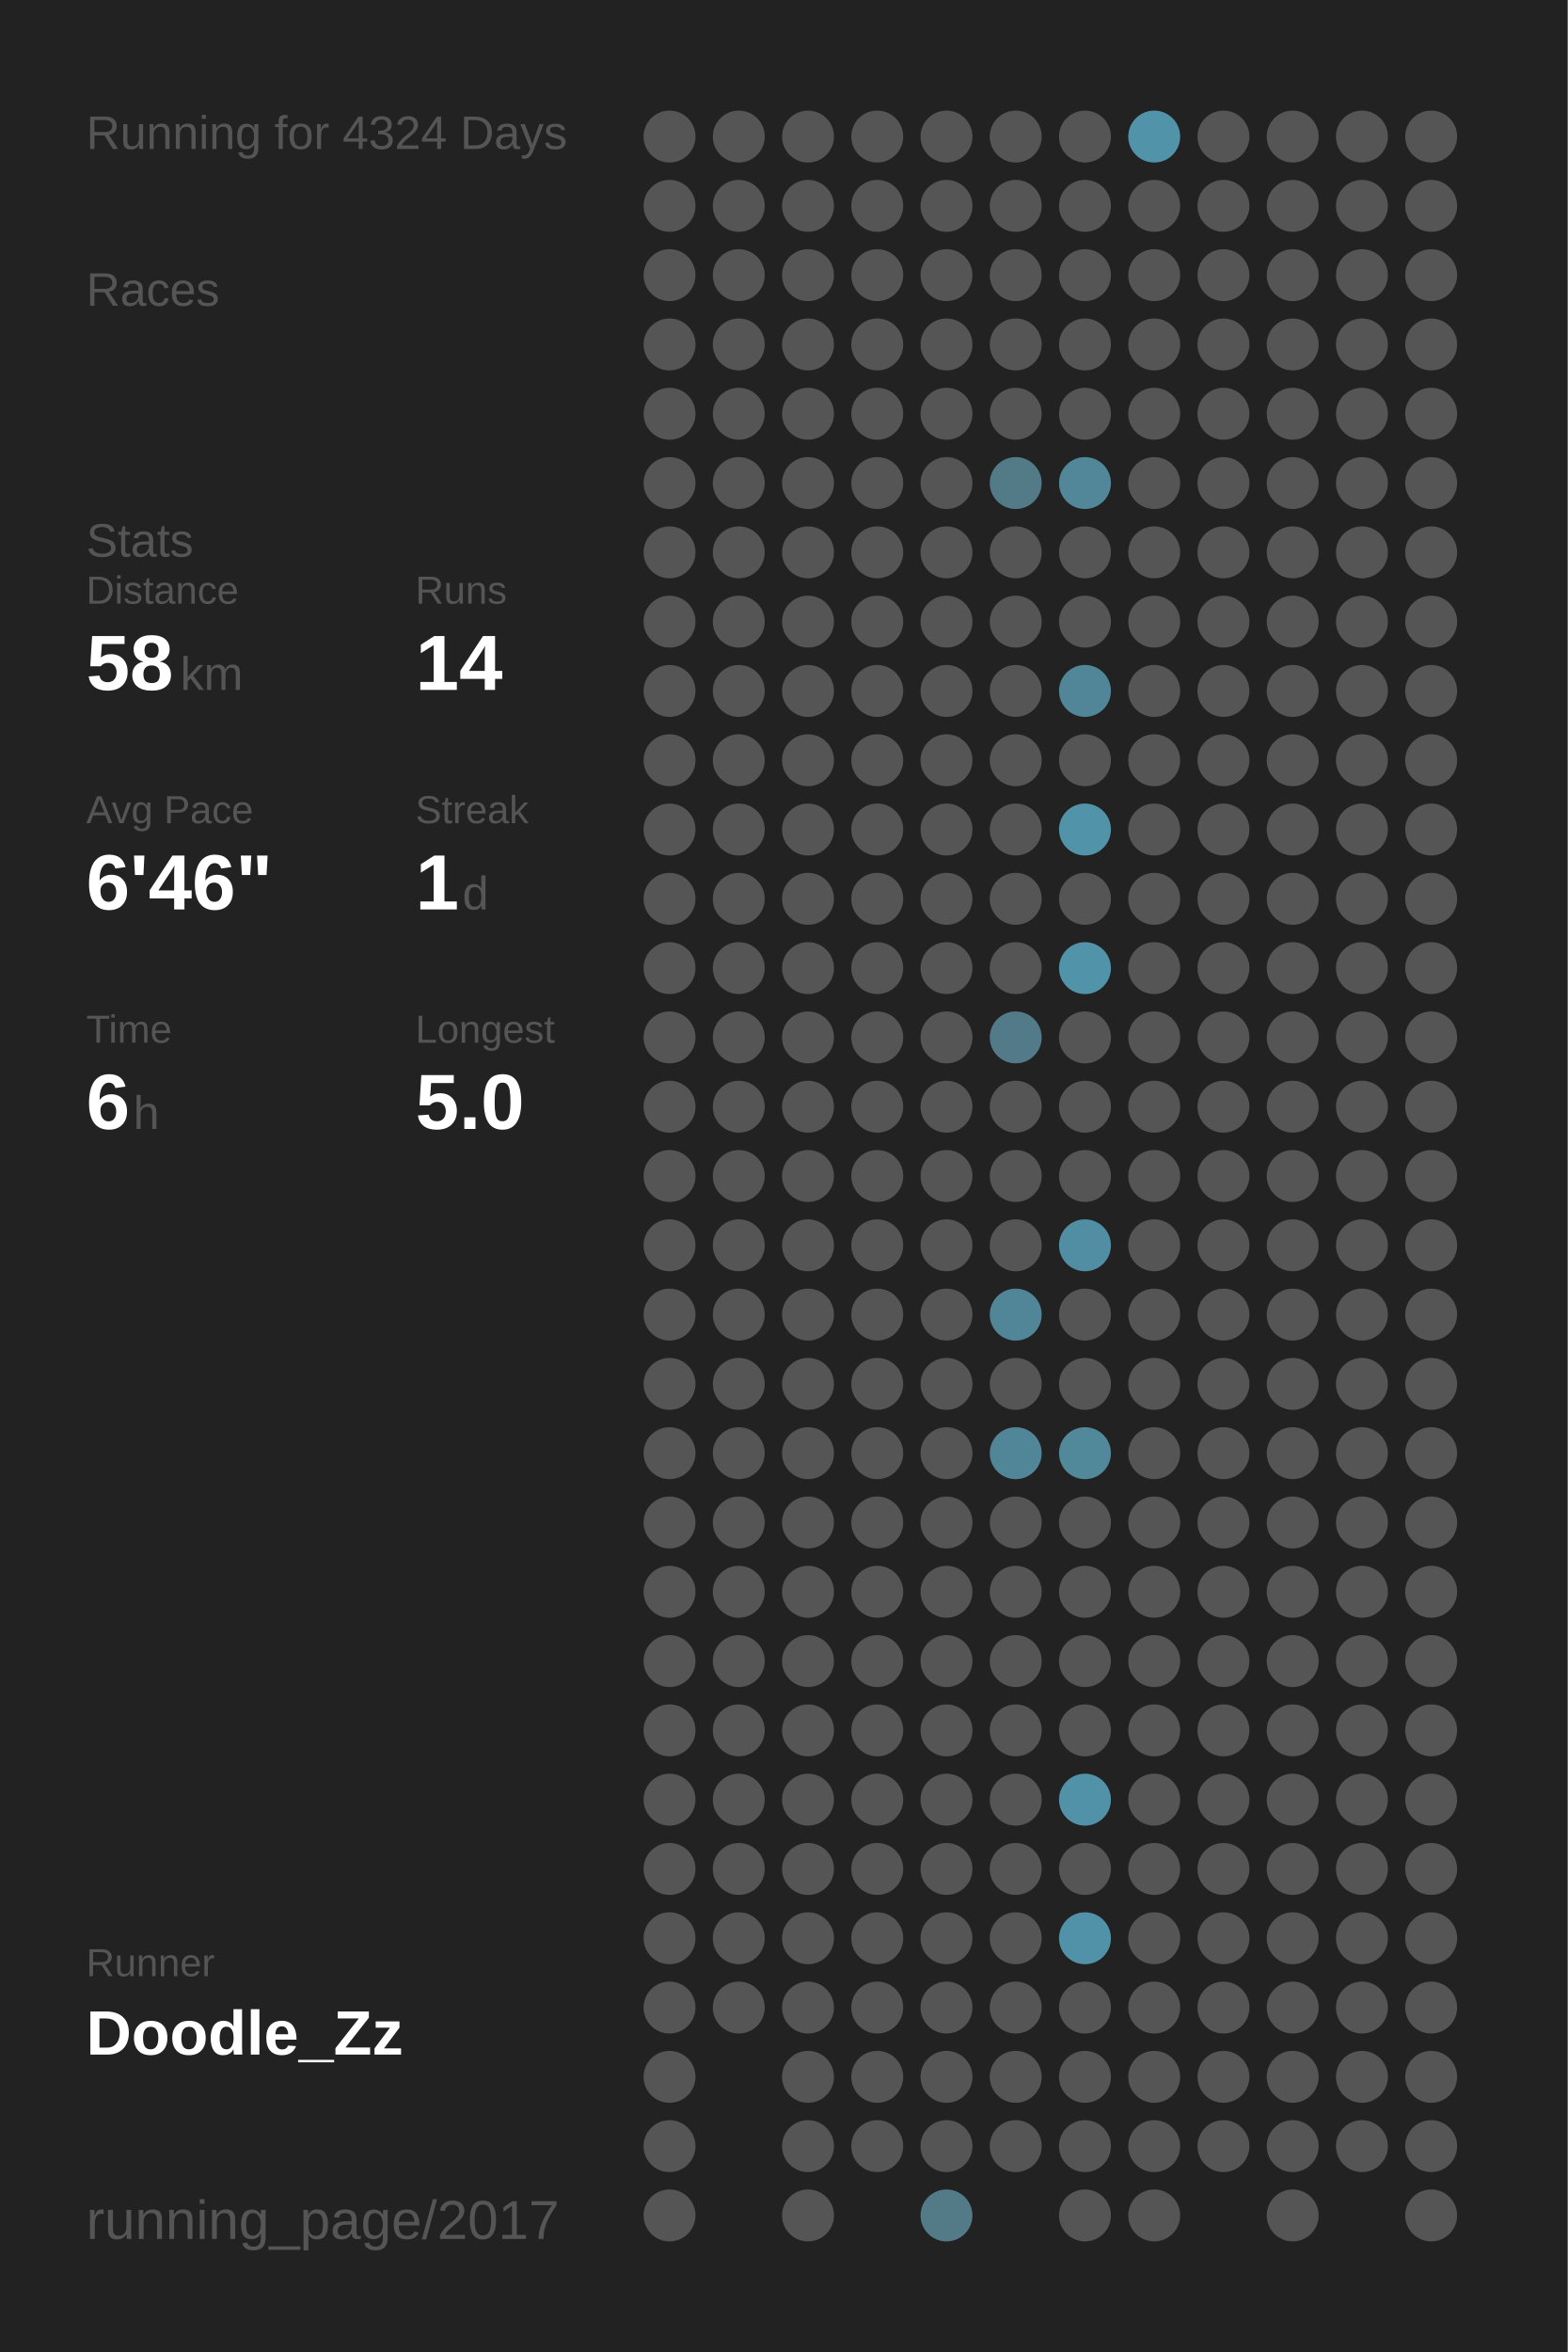
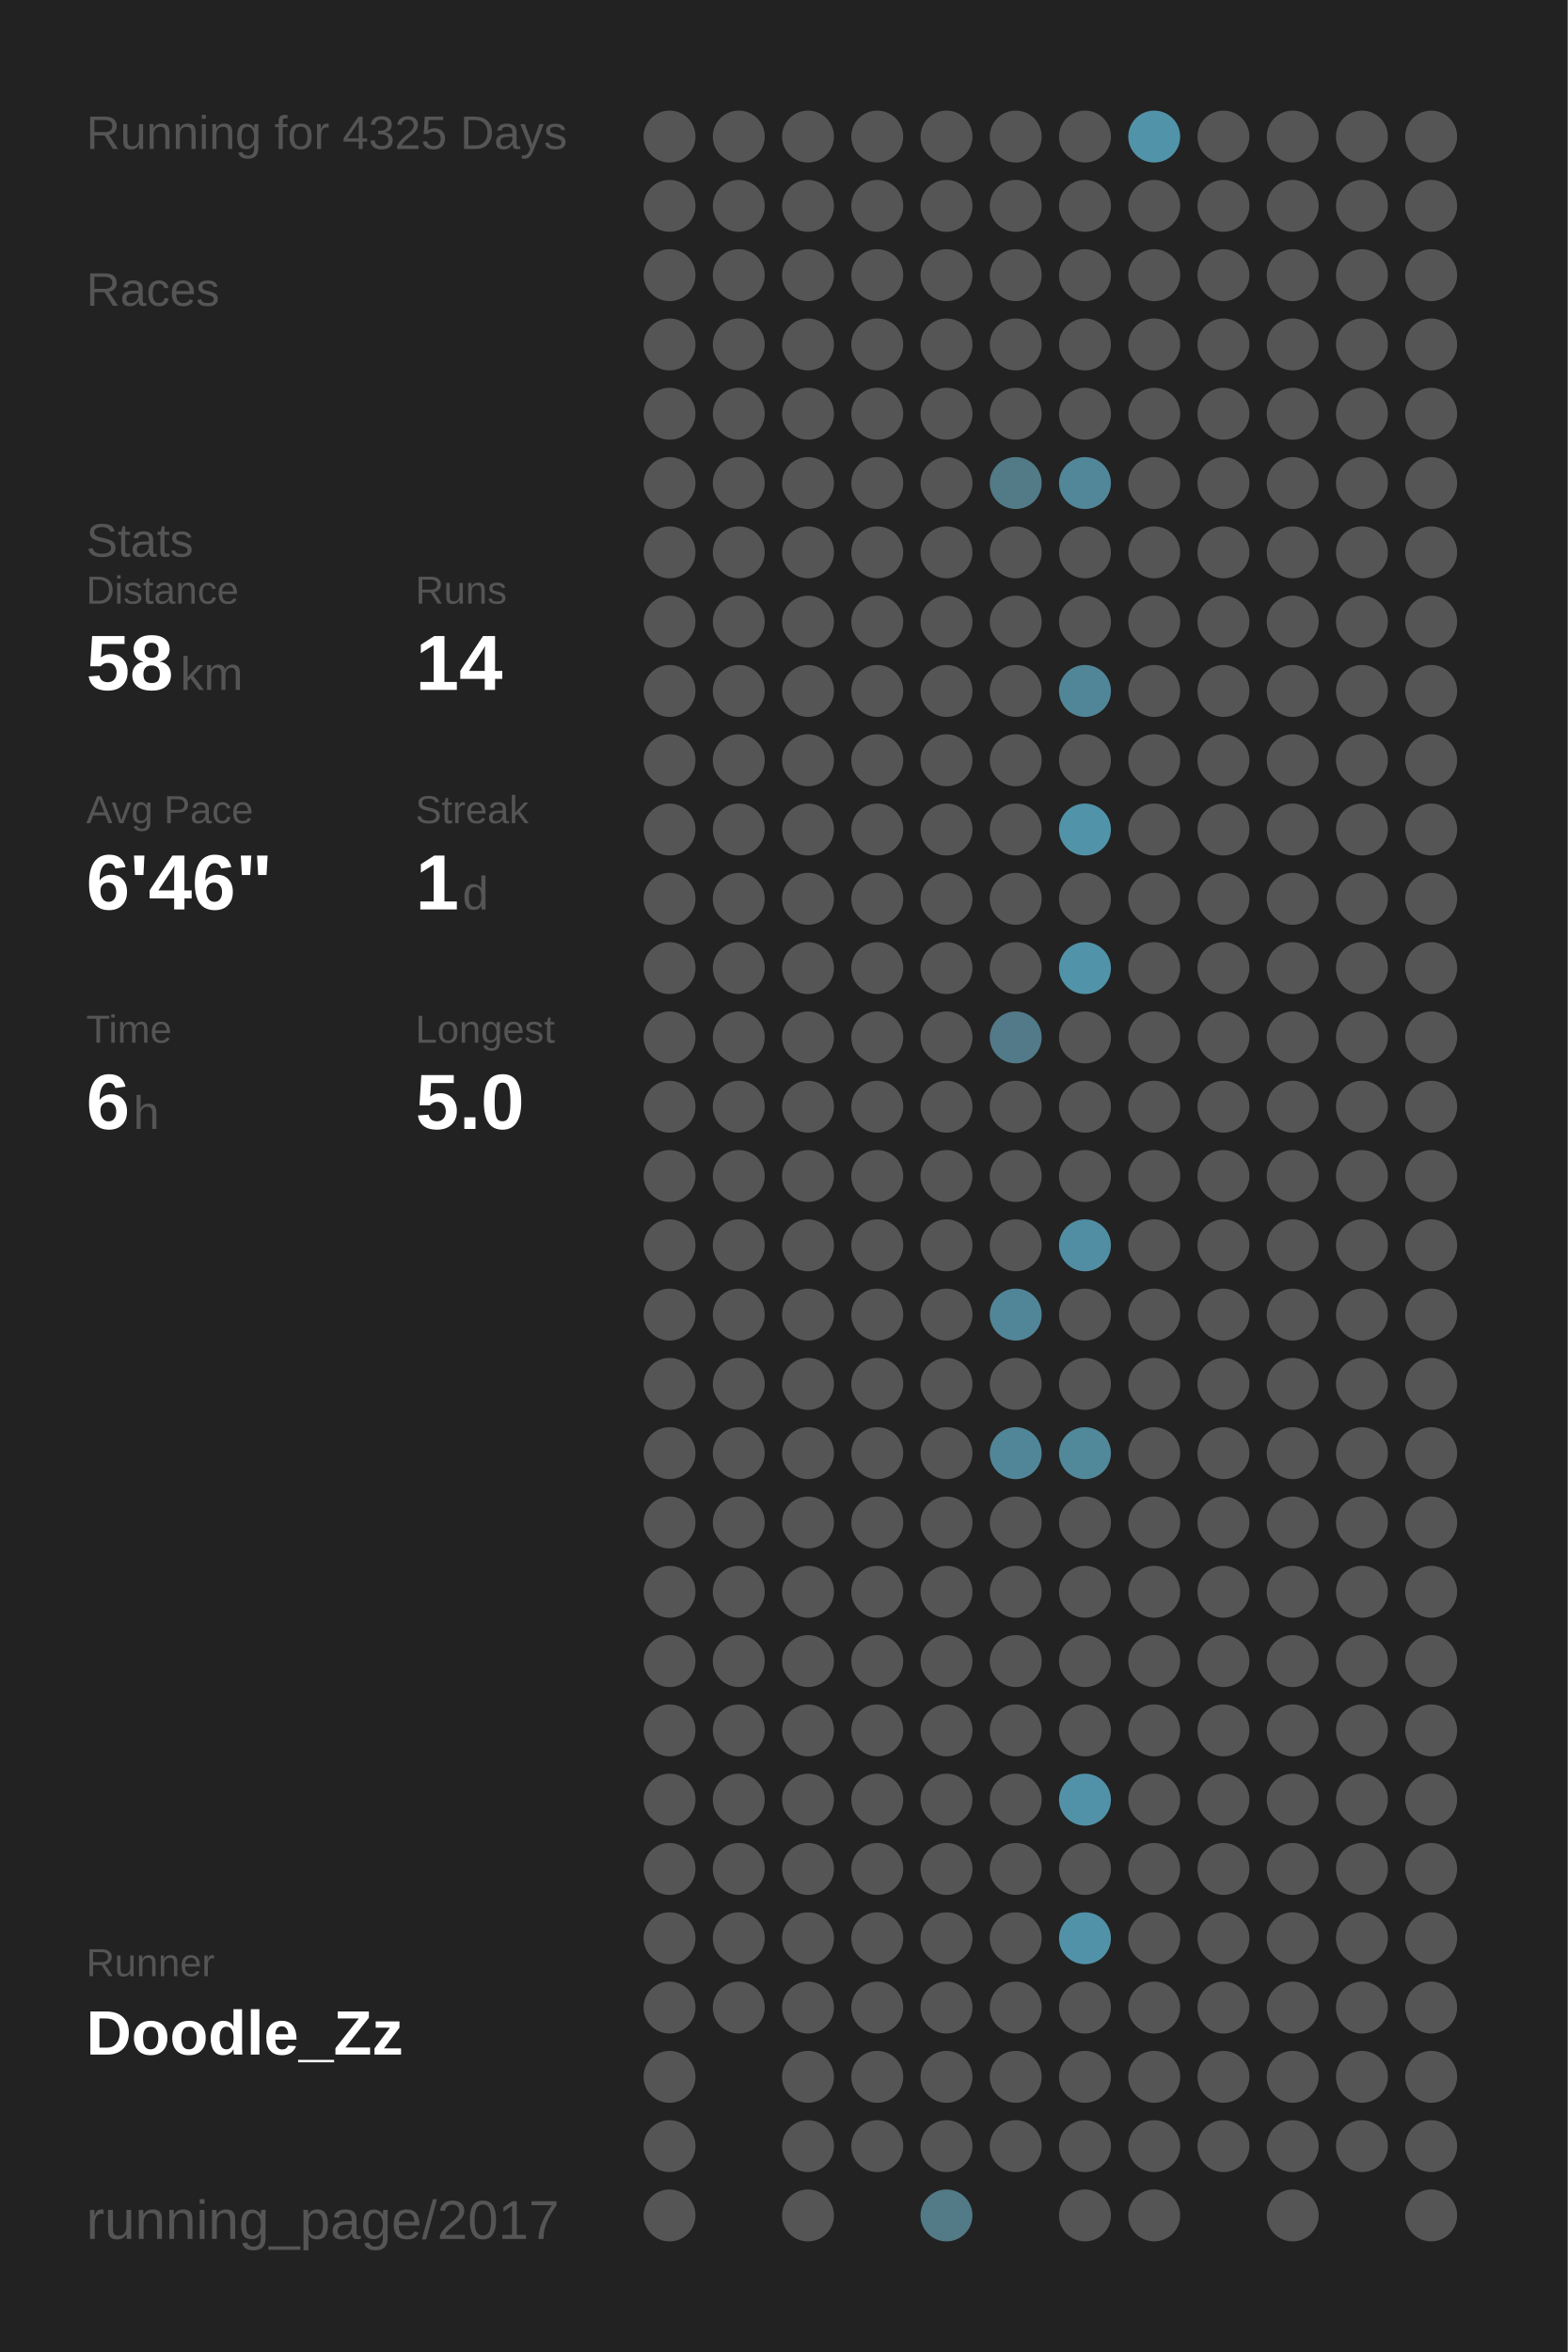
<svg xmlns="http://www.w3.org/2000/svg" baseProfile="full" height="300mm" version="1.1" viewBox="0,0,200,300" width="200mm">
  <defs />
  <rect fill="#222222" height="300" width="200" x="0" y="0" />
-   <text fill="#555555" style="font-size:6px; font-family:Arial;" x="11" y="19">Running for 4324 Days</text>
+   <text fill="#555555" style="font-size:6px; font-family:Arial;" x="11" y="19">Running for 4325 Days</text>
  <text fill="#555555" style="font-size:6px; font-family:Arial;" x="11" y="39">Races</text>
  <text fill="#555555" style="font-size:6px; font-family:Arial;" x="11" y="71">Stats</text>
  <text fill="#555555" style="font-size:5px; font-family:Arial;" x="11" y="77">Distance</text>
  <text fill="#FFFFFF" style="font-size:10px; font-family:Arial; font-weight:bold;" x="11" y="88">58</text>
  <text fill="#555555" style="font-size:6px; font-family:Arial;" x="23" y="88">km</text>
  <text fill="#555555" style="font-size:5px; font-family:Arial;" x="53" y="77">Runs</text>
  <text fill="#FFFFFF" style="font-size:10px; font-family:Arial; font-weight:bold;" x="53" y="88">14</text>
  <text fill="#555555" style="font-size:5px; font-family:Arial;" x="11" y="105">Avg Pace</text>
  <text fill="#FFFFFF" style="font-size:10px; font-family:Arial; font-weight:bold;" x="11" y="116">6'46"</text>
  <text fill="#555555" style="font-size:5px; font-family:Arial;" x="53" y="105">Streak</text>
  <text fill="#FFFFFF" style="font-size:10px; font-family:Arial; font-weight:bold;" x="53" y="116">1</text>
  <text fill="#555555" style="font-size:6px; font-family:Arial;" x="59" y="116">d</text>
  <text fill="#555555" style="font-size:5px; font-family:Arial;" x="11" y="133">Time</text>
  <text fill="#FFFFFF" style="font-size:10px; font-family:Arial; font-weight:bold;" x="11" y="144">6</text>
  <text fill="#555555" style="font-size:6px; font-family:Arial;" x="17" y="144">h</text>
  <text fill="#555555" style="font-size:5px; font-family:Arial;" x="53" y="133">Longest</text>
  <text fill="#FFFFFF" style="font-size:10px; font-family:Arial; font-weight:bold;" x="53" y="144">5.0</text>
  <text fill="#555555" style="font-size:5px; font-family:Arial;" x="11" y="252.065">Runner</text>
  <text fill="#FFFFFF" style="font-size:8px; font-family:Arial; font-weight:bold;" x="11" y="262.065">Doodle_Zz</text>
  <text fill="#555555" style="font-size:7px; font-family:Arial;" x="11" y="285.581">running_page/2017</text>
  <circle cx="85.417" cy="17.419" fill="#555555" r="3.312" />
  <circle cx="85.417" cy="26.258" fill="#555555" r="3.312" />
  <circle cx="85.417" cy="35.097" fill="#555555" r="3.312" />
  <circle cx="85.417" cy="43.935" fill="#555555" r="3.312" />
  <circle cx="85.417" cy="52.774" fill="#555555" r="3.312" />
  <circle cx="85.417" cy="61.613" fill="#555555" r="3.312" />
  <circle cx="85.417" cy="70.452" fill="#555555" r="3.312" />
  <circle cx="85.417" cy="79.29" fill="#555555" r="3.312" />
  <circle cx="85.417" cy="88.129" fill="#555555" r="3.312" />
  <circle cx="85.417" cy="96.968" fill="#555555" r="3.312" />
  <circle cx="85.417" cy="105.806" fill="#555555" r="3.312" />
  <circle cx="85.417" cy="114.645" fill="#555555" r="3.312" />
  <circle cx="85.417" cy="123.484" fill="#555555" r="3.312" />
  <circle cx="85.417" cy="132.323" fill="#555555" r="3.312" />
  <circle cx="85.417" cy="141.161" fill="#555555" r="3.312" />
  <circle cx="85.417" cy="150" fill="#555555" r="3.312" />
  <circle cx="85.417" cy="158.839" fill="#555555" r="3.312" />
  <circle cx="85.417" cy="167.677" fill="#555555" r="3.312" />
  <circle cx="85.417" cy="176.516" fill="#555555" r="3.312" />
  <circle cx="85.417" cy="185.355" fill="#555555" r="3.312" />
  <circle cx="85.417" cy="194.194" fill="#555555" r="3.312" />
  <circle cx="85.417" cy="203.032" fill="#555555" r="3.312" />
  <circle cx="85.417" cy="211.871" fill="#555555" r="3.312" />
  <circle cx="85.417" cy="220.71" fill="#555555" r="3.312" />
  <circle cx="85.417" cy="229.548" fill="#555555" r="3.312" />
  <circle cx="85.417" cy="238.387" fill="#555555" r="3.312" />
  <circle cx="85.417" cy="247.226" fill="#555555" r="3.312" />
  <circle cx="85.417" cy="256.065" fill="#555555" r="3.312" />
  <circle cx="85.417" cy="264.903" fill="#555555" r="3.312" />
  <circle cx="85.417" cy="273.742" fill="#555555" r="3.312" />
  <circle cx="85.417" cy="282.581" fill="#555555" r="3.312" />
  <circle cx="94.25" cy="17.419" fill="#555555" r="3.312" />
  <circle cx="94.25" cy="26.258" fill="#555555" r="3.312" />
  <circle cx="94.25" cy="35.097" fill="#555555" r="3.312" />
  <circle cx="94.25" cy="43.935" fill="#555555" r="3.312" />
  <circle cx="94.25" cy="52.774" fill="#555555" r="3.312" />
  <circle cx="94.25" cy="61.613" fill="#555555" r="3.312" />
  <circle cx="94.25" cy="70.452" fill="#555555" r="3.312" />
  <circle cx="94.25" cy="79.29" fill="#555555" r="3.312" />
  <circle cx="94.25" cy="88.129" fill="#555555" r="3.312" />
  <circle cx="94.25" cy="96.968" fill="#555555" r="3.312" />
  <circle cx="94.25" cy="105.806" fill="#555555" r="3.312" />
  <circle cx="94.25" cy="114.645" fill="#555555" r="3.312" />
  <circle cx="94.25" cy="123.484" fill="#555555" r="3.312" />
  <circle cx="94.25" cy="132.323" fill="#555555" r="3.312" />
  <circle cx="94.25" cy="141.161" fill="#555555" r="3.312" />
  <circle cx="94.25" cy="150" fill="#555555" r="3.312" />
  <circle cx="94.25" cy="158.839" fill="#555555" r="3.312" />
  <circle cx="94.25" cy="167.677" fill="#555555" r="3.312" />
  <circle cx="94.25" cy="176.516" fill="#555555" r="3.312" />
  <circle cx="94.25" cy="185.355" fill="#555555" r="3.312" />
  <circle cx="94.25" cy="194.194" fill="#555555" r="3.312" />
  <circle cx="94.25" cy="203.032" fill="#555555" r="3.312" />
  <circle cx="94.25" cy="211.871" fill="#555555" r="3.312" />
  <circle cx="94.25" cy="220.71" fill="#555555" r="3.312" />
  <circle cx="94.25" cy="229.548" fill="#555555" r="3.312" />
  <circle cx="94.25" cy="238.387" fill="#555555" r="3.312" />
  <circle cx="94.25" cy="247.226" fill="#555555" r="3.312" />
  <circle cx="94.25" cy="256.065" fill="#555555" r="3.312" />
  <circle cx="103.083" cy="17.419" fill="#555555" r="3.312" />
  <circle cx="103.083" cy="26.258" fill="#555555" r="3.312" />
  <circle cx="103.083" cy="35.097" fill="#555555" r="3.312" />
  <circle cx="103.083" cy="43.935" fill="#555555" r="3.312" />
  <circle cx="103.083" cy="52.774" fill="#555555" r="3.312" />
  <circle cx="103.083" cy="61.613" fill="#555555" r="3.312" />
  <circle cx="103.083" cy="70.452" fill="#555555" r="3.312" />
  <circle cx="103.083" cy="79.29" fill="#555555" r="3.312" />
  <circle cx="103.083" cy="88.129" fill="#555555" r="3.312" />
  <circle cx="103.083" cy="96.968" fill="#555555" r="3.312" />
  <circle cx="103.083" cy="105.806" fill="#555555" r="3.312" />
  <circle cx="103.083" cy="114.645" fill="#555555" r="3.312" />
  <circle cx="103.083" cy="123.484" fill="#555555" r="3.312" />
  <circle cx="103.083" cy="132.323" fill="#555555" r="3.312" />
  <circle cx="103.083" cy="141.161" fill="#555555" r="3.312" />
  <circle cx="103.083" cy="150" fill="#555555" r="3.312" />
  <circle cx="103.083" cy="158.839" fill="#555555" r="3.312" />
  <circle cx="103.083" cy="167.677" fill="#555555" r="3.312" />
  <circle cx="103.083" cy="176.516" fill="#555555" r="3.312" />
  <circle cx="103.083" cy="185.355" fill="#555555" r="3.312" />
  <circle cx="103.083" cy="194.194" fill="#555555" r="3.312" />
  <circle cx="103.083" cy="203.032" fill="#555555" r="3.312" />
  <circle cx="103.083" cy="211.871" fill="#555555" r="3.312" />
  <circle cx="103.083" cy="220.71" fill="#555555" r="3.312" />
  <circle cx="103.083" cy="229.548" fill="#555555" r="3.312" />
  <circle cx="103.083" cy="238.387" fill="#555555" r="3.312" />
  <circle cx="103.083" cy="247.226" fill="#555555" r="3.312" />
  <circle cx="103.083" cy="256.065" fill="#555555" r="3.312" />
  <circle cx="103.083" cy="264.903" fill="#555555" r="3.312" />
  <circle cx="103.083" cy="273.742" fill="#555555" r="3.312" />
  <circle cx="103.083" cy="282.581" fill="#555555" r="3.312" />
  <circle cx="111.917" cy="17.419" fill="#555555" r="3.312" />
  <circle cx="111.917" cy="26.258" fill="#555555" r="3.312" />
  <circle cx="111.917" cy="35.097" fill="#555555" r="3.312" />
  <circle cx="111.917" cy="43.935" fill="#555555" r="3.312" />
  <circle cx="111.917" cy="52.774" fill="#555555" r="3.312" />
  <circle cx="111.917" cy="61.613" fill="#555555" r="3.312" />
  <circle cx="111.917" cy="70.452" fill="#555555" r="3.312" />
  <circle cx="111.917" cy="79.29" fill="#555555" r="3.312" />
  <circle cx="111.917" cy="88.129" fill="#555555" r="3.312" />
  <circle cx="111.917" cy="96.968" fill="#555555" r="3.312" />
  <circle cx="111.917" cy="105.806" fill="#555555" r="3.312" />
  <circle cx="111.917" cy="114.645" fill="#555555" r="3.312" />
  <circle cx="111.917" cy="123.484" fill="#555555" r="3.312" />
  <circle cx="111.917" cy="132.323" fill="#555555" r="3.312" />
  <circle cx="111.917" cy="141.161" fill="#555555" r="3.312" />
  <circle cx="111.917" cy="150" fill="#555555" r="3.312" />
  <circle cx="111.917" cy="158.839" fill="#555555" r="3.312" />
  <circle cx="111.917" cy="167.677" fill="#555555" r="3.312" />
  <circle cx="111.917" cy="176.516" fill="#555555" r="3.312" />
  <circle cx="111.917" cy="185.355" fill="#555555" r="3.312" />
  <circle cx="111.917" cy="194.194" fill="#555555" r="3.312" />
  <circle cx="111.917" cy="203.032" fill="#555555" r="3.312" />
  <circle cx="111.917" cy="211.871" fill="#555555" r="3.312" />
  <circle cx="111.917" cy="220.71" fill="#555555" r="3.312" />
  <circle cx="111.917" cy="229.548" fill="#555555" r="3.312" />
  <circle cx="111.917" cy="238.387" fill="#555555" r="3.312" />
  <circle cx="111.917" cy="247.226" fill="#555555" r="3.312" />
  <circle cx="111.917" cy="256.065" fill="#555555" r="3.312" />
  <circle cx="111.917" cy="264.903" fill="#555555" r="3.312" />
  <circle cx="111.917" cy="273.742" fill="#555555" r="3.312" />
  <circle cx="120.75" cy="17.419" fill="#555555" r="3.312" />
  <circle cx="120.75" cy="26.258" fill="#555555" r="3.312" />
  <circle cx="120.75" cy="35.097" fill="#555555" r="3.312" />
  <circle cx="120.75" cy="43.935" fill="#555555" r="3.312" />
  <circle cx="120.75" cy="52.774" fill="#555555" r="3.312" />
  <circle cx="120.75" cy="61.613" fill="#555555" r="3.312" />
  <circle cx="120.75" cy="70.452" fill="#555555" r="3.312" />
  <circle cx="120.75" cy="79.29" fill="#555555" r="3.312" />
  <circle cx="120.75" cy="88.129" fill="#555555" r="3.312" />
  <circle cx="120.75" cy="96.968" fill="#555555" r="3.312" />
  <circle cx="120.75" cy="105.806" fill="#555555" r="3.312" />
  <circle cx="120.75" cy="114.645" fill="#555555" r="3.312" />
  <circle cx="120.75" cy="123.484" fill="#555555" r="3.312" />
  <circle cx="120.75" cy="132.323" fill="#555555" r="3.312" />
  <circle cx="120.75" cy="141.161" fill="#555555" r="3.312" />
  <circle cx="120.75" cy="150" fill="#555555" r="3.312" />
  <circle cx="120.75" cy="158.839" fill="#555555" r="3.312" />
  <circle cx="120.75" cy="167.677" fill="#555555" r="3.312" />
  <circle cx="120.75" cy="176.516" fill="#555555" r="3.312" />
  <circle cx="120.75" cy="185.355" fill="#555555" r="3.312" />
  <circle cx="120.75" cy="194.194" fill="#555555" r="3.312" />
  <circle cx="120.75" cy="203.032" fill="#555555" r="3.312" />
  <circle cx="120.75" cy="211.871" fill="#555555" r="3.312" />
  <circle cx="120.75" cy="220.71" fill="#555555" r="3.312" />
  <circle cx="120.75" cy="229.548" fill="#555555" r="3.312" />
  <circle cx="120.75" cy="238.387" fill="#555555" r="3.312" />
  <circle cx="120.75" cy="247.226" fill="#555555" r="3.312" />
  <circle cx="120.75" cy="256.065" fill="#555555" r="3.312" />
  <circle cx="120.75" cy="264.903" fill="#555555" r="3.312" />
  <circle cx="120.75" cy="273.742" fill="#555555" r="3.312" />
  <circle cx="120.75" cy="282.581" fill="#527a87" r="3.312" />
  <circle cx="129.583" cy="17.419" fill="#555555" r="3.312" />
  <circle cx="129.583" cy="26.258" fill="#555555" r="3.312" />
  <circle cx="129.583" cy="35.097" fill="#555555" r="3.312" />
  <circle cx="129.583" cy="43.935" fill="#555555" r="3.312" />
  <circle cx="129.583" cy="52.774" fill="#555555" r="3.312" />
  <circle cx="129.583" cy="61.613" fill="#527a87" r="3.312" />
  <circle cx="129.583" cy="70.452" fill="#555555" r="3.312" />
  <circle cx="129.583" cy="79.29" fill="#555555" r="3.312" />
  <circle cx="129.583" cy="88.129" fill="#555555" r="3.312" />
  <circle cx="129.583" cy="96.968" fill="#555555" r="3.312" />
  <circle cx="129.583" cy="105.806" fill="#555555" r="3.312" />
  <circle cx="129.583" cy="114.645" fill="#555555" r="3.312" />
  <circle cx="129.583" cy="123.484" fill="#555555" r="3.312" />
  <circle cx="129.583" cy="132.323" fill="#527a88" r="3.312" />
  <circle cx="129.583" cy="141.161" fill="#555555" r="3.312" />
  <circle cx="129.583" cy="150" fill="#555555" r="3.312" />
  <circle cx="129.583" cy="158.839" fill="#555555" r="3.312" />
  <circle cx="129.583" cy="167.677" fill="#518698" r="3.312" />
  <circle cx="129.583" cy="176.516" fill="#555555" r="3.312" />
  <circle cx="129.583" cy="185.355" fill="#518698" r="3.312" />
  <circle cx="129.583" cy="194.194" fill="#555555" r="3.312" />
  <circle cx="129.583" cy="203.032" fill="#555555" r="3.312" />
  <circle cx="129.583" cy="211.871" fill="#555555" r="3.312" />
  <circle cx="129.583" cy="220.71" fill="#555555" r="3.312" />
  <circle cx="129.583" cy="229.548" fill="#555555" r="3.312" />
  <circle cx="129.583" cy="238.387" fill="#555555" r="3.312" />
  <circle cx="129.583" cy="247.226" fill="#555555" r="3.312" />
  <circle cx="129.583" cy="256.065" fill="#555555" r="3.312" />
  <circle cx="129.583" cy="264.903" fill="#555555" r="3.312" />
  <circle cx="129.583" cy="273.742" fill="#555555" r="3.312" />
  <circle cx="138.417" cy="17.419" fill="#555555" r="3.312" />
  <circle cx="138.417" cy="26.258" fill="#555555" r="3.312" />
  <circle cx="138.417" cy="35.097" fill="#555555" r="3.312" />
  <circle cx="138.417" cy="43.935" fill="#555555" r="3.312" />
  <circle cx="138.417" cy="52.774" fill="#555555" r="3.312" />
  <circle cx="138.417" cy="61.613" fill="#518799" r="3.312" />
  <circle cx="138.417" cy="70.452" fill="#555555" r="3.312" />
  <circle cx="138.417" cy="79.29" fill="#555555" r="3.312" />
  <circle cx="138.417" cy="88.129" fill="#518698" r="3.312" />
  <circle cx="138.417" cy="96.968" fill="#555555" r="3.312" />
  <circle cx="138.417" cy="105.806" fill="#5193a9" r="3.312" />
  <circle cx="138.417" cy="114.645" fill="#555555" r="3.312" />
  <circle cx="138.417" cy="123.484" fill="#5193a9" r="3.312" />
  <circle cx="138.417" cy="132.323" fill="#555555" r="3.312" />
  <circle cx="138.417" cy="141.161" fill="#555555" r="3.312" />
  <circle cx="138.417" cy="150" fill="#555555" r="3.312" />
  <circle cx="138.417" cy="158.839" fill="#518ea3" r="3.312" />
  <circle cx="138.417" cy="167.677" fill="#555555" r="3.312" />
  <circle cx="138.417" cy="176.516" fill="#555555" r="3.312" />
  <circle cx="138.417" cy="185.355" fill="#51889a" r="3.312" />
  <circle cx="138.417" cy="194.194" fill="#555555" r="3.312" />
  <circle cx="138.417" cy="203.032" fill="#555555" r="3.312" />
  <circle cx="138.417" cy="211.871" fill="#555555" r="3.312" />
  <circle cx="138.417" cy="220.71" fill="#555555" r="3.312" />
  <circle cx="138.417" cy="229.548" fill="#5192a8" r="3.312" />
  <circle cx="138.417" cy="238.387" fill="#555555" r="3.312" />
  <circle cx="138.417" cy="247.226" fill="#5192a8" r="3.312" />
  <circle cx="138.417" cy="256.065" fill="#555555" r="3.312" />
  <circle cx="138.417" cy="264.903" fill="#555555" r="3.312" />
  <circle cx="138.417" cy="273.742" fill="#555555" r="3.312" />
  <circle cx="138.417" cy="282.581" fill="#555555" r="3.312" />
  <circle cx="147.25" cy="17.419" fill="#5193a9" r="3.312" />
  <circle cx="147.25" cy="26.258" fill="#555555" r="3.312" />
  <circle cx="147.25" cy="35.097" fill="#555555" r="3.312" />
  <circle cx="147.25" cy="43.935" fill="#555555" r="3.312" />
  <circle cx="147.25" cy="52.774" fill="#555555" r="3.312" />
  <circle cx="147.25" cy="61.613" fill="#555555" r="3.312" />
  <circle cx="147.25" cy="70.452" fill="#555555" r="3.312" />
  <circle cx="147.25" cy="79.29" fill="#555555" r="3.312" />
  <circle cx="147.25" cy="88.129" fill="#555555" r="3.312" />
  <circle cx="147.25" cy="96.968" fill="#555555" r="3.312" />
  <circle cx="147.25" cy="105.806" fill="#555555" r="3.312" />
  <circle cx="147.25" cy="114.645" fill="#555555" r="3.312" />
  <circle cx="147.25" cy="123.484" fill="#555555" r="3.312" />
  <circle cx="147.25" cy="132.323" fill="#555555" r="3.312" />
  <circle cx="147.25" cy="141.161" fill="#555555" r="3.312" />
  <circle cx="147.25" cy="150" fill="#555555" r="3.312" />
  <circle cx="147.25" cy="158.839" fill="#555555" r="3.312" />
  <circle cx="147.25" cy="167.677" fill="#555555" r="3.312" />
  <circle cx="147.25" cy="176.516" fill="#555555" r="3.312" />
  <circle cx="147.25" cy="185.355" fill="#555555" r="3.312" />
  <circle cx="147.25" cy="194.194" fill="#555555" r="3.312" />
  <circle cx="147.25" cy="203.032" fill="#555555" r="3.312" />
  <circle cx="147.25" cy="211.871" fill="#555555" r="3.312" />
  <circle cx="147.25" cy="220.71" fill="#555555" r="3.312" />
  <circle cx="147.25" cy="229.548" fill="#555555" r="3.312" />
  <circle cx="147.25" cy="238.387" fill="#555555" r="3.312" />
  <circle cx="147.25" cy="247.226" fill="#555555" r="3.312" />
  <circle cx="147.25" cy="256.065" fill="#555555" r="3.312" />
  <circle cx="147.25" cy="264.903" fill="#555555" r="3.312" />
  <circle cx="147.25" cy="273.742" fill="#555555" r="3.312" />
  <circle cx="147.25" cy="282.581" fill="#555555" r="3.312" />
  <circle cx="156.083" cy="17.419" fill="#555555" r="3.312" />
  <circle cx="156.083" cy="26.258" fill="#555555" r="3.312" />
  <circle cx="156.083" cy="35.097" fill="#555555" r="3.312" />
  <circle cx="156.083" cy="43.935" fill="#555555" r="3.312" />
  <circle cx="156.083" cy="52.774" fill="#555555" r="3.312" />
  <circle cx="156.083" cy="61.613" fill="#555555" r="3.312" />
  <circle cx="156.083" cy="70.452" fill="#555555" r="3.312" />
  <circle cx="156.083" cy="79.29" fill="#555555" r="3.312" />
  <circle cx="156.083" cy="88.129" fill="#555555" r="3.312" />
  <circle cx="156.083" cy="96.968" fill="#555555" r="3.312" />
  <circle cx="156.083" cy="105.806" fill="#555555" r="3.312" />
  <circle cx="156.083" cy="114.645" fill="#555555" r="3.312" />
  <circle cx="156.083" cy="123.484" fill="#555555" r="3.312" />
  <circle cx="156.083" cy="132.323" fill="#555555" r="3.312" />
  <circle cx="156.083" cy="141.161" fill="#555555" r="3.312" />
  <circle cx="156.083" cy="150" fill="#555555" r="3.312" />
  <circle cx="156.083" cy="158.839" fill="#555555" r="3.312" />
  <circle cx="156.083" cy="167.677" fill="#555555" r="3.312" />
  <circle cx="156.083" cy="176.516" fill="#555555" r="3.312" />
  <circle cx="156.083" cy="185.355" fill="#555555" r="3.312" />
  <circle cx="156.083" cy="194.194" fill="#555555" r="3.312" />
  <circle cx="156.083" cy="203.032" fill="#555555" r="3.312" />
  <circle cx="156.083" cy="211.871" fill="#555555" r="3.312" />
  <circle cx="156.083" cy="220.71" fill="#555555" r="3.312" />
  <circle cx="156.083" cy="229.548" fill="#555555" r="3.312" />
  <circle cx="156.083" cy="238.387" fill="#555555" r="3.312" />
  <circle cx="156.083" cy="247.226" fill="#555555" r="3.312" />
  <circle cx="156.083" cy="256.065" fill="#555555" r="3.312" />
  <circle cx="156.083" cy="264.903" fill="#555555" r="3.312" />
  <circle cx="156.083" cy="273.742" fill="#555555" r="3.312" />
  <circle cx="164.917" cy="17.419" fill="#555555" r="3.312" />
  <circle cx="164.917" cy="26.258" fill="#555555" r="3.312" />
  <circle cx="164.917" cy="35.097" fill="#555555" r="3.312" />
  <circle cx="164.917" cy="43.935" fill="#555555" r="3.312" />
  <circle cx="164.917" cy="52.774" fill="#555555" r="3.312" />
  <circle cx="164.917" cy="61.613" fill="#555555" r="3.312" />
  <circle cx="164.917" cy="70.452" fill="#555555" r="3.312" />
  <circle cx="164.917" cy="79.29" fill="#555555" r="3.312" />
  <circle cx="164.917" cy="88.129" fill="#555555" r="3.312" />
  <circle cx="164.917" cy="96.968" fill="#555555" r="3.312" />
  <circle cx="164.917" cy="105.806" fill="#555555" r="3.312" />
  <circle cx="164.917" cy="114.645" fill="#555555" r="3.312" />
  <circle cx="164.917" cy="123.484" fill="#555555" r="3.312" />
  <circle cx="164.917" cy="132.323" fill="#555555" r="3.312" />
  <circle cx="164.917" cy="141.161" fill="#555555" r="3.312" />
  <circle cx="164.917" cy="150" fill="#555555" r="3.312" />
  <circle cx="164.917" cy="158.839" fill="#555555" r="3.312" />
  <circle cx="164.917" cy="167.677" fill="#555555" r="3.312" />
  <circle cx="164.917" cy="176.516" fill="#555555" r="3.312" />
  <circle cx="164.917" cy="185.355" fill="#555555" r="3.312" />
  <circle cx="164.917" cy="194.194" fill="#555555" r="3.312" />
  <circle cx="164.917" cy="203.032" fill="#555555" r="3.312" />
  <circle cx="164.917" cy="211.871" fill="#555555" r="3.312" />
  <circle cx="164.917" cy="220.71" fill="#555555" r="3.312" />
  <circle cx="164.917" cy="229.548" fill="#555555" r="3.312" />
  <circle cx="164.917" cy="238.387" fill="#555555" r="3.312" />
  <circle cx="164.917" cy="247.226" fill="#555555" r="3.312" />
  <circle cx="164.917" cy="256.065" fill="#555555" r="3.312" />
  <circle cx="164.917" cy="264.903" fill="#555555" r="3.312" />
  <circle cx="164.917" cy="273.742" fill="#555555" r="3.312" />
  <circle cx="164.917" cy="282.581" fill="#555555" r="3.312" />
  <circle cx="173.75" cy="17.419" fill="#555555" r="3.312" />
  <circle cx="173.75" cy="26.258" fill="#555555" r="3.312" />
  <circle cx="173.75" cy="35.097" fill="#555555" r="3.312" />
  <circle cx="173.75" cy="43.935" fill="#555555" r="3.312" />
  <circle cx="173.75" cy="52.774" fill="#555555" r="3.312" />
  <circle cx="173.75" cy="61.613" fill="#555555" r="3.312" />
  <circle cx="173.75" cy="70.452" fill="#555555" r="3.312" />
  <circle cx="173.75" cy="79.29" fill="#555555" r="3.312" />
  <circle cx="173.75" cy="88.129" fill="#555555" r="3.312" />
  <circle cx="173.75" cy="96.968" fill="#555555" r="3.312" />
  <circle cx="173.75" cy="105.806" fill="#555555" r="3.312" />
  <circle cx="173.75" cy="114.645" fill="#555555" r="3.312" />
  <circle cx="173.75" cy="123.484" fill="#555555" r="3.312" />
  <circle cx="173.75" cy="132.323" fill="#555555" r="3.312" />
  <circle cx="173.75" cy="141.161" fill="#555555" r="3.312" />
  <circle cx="173.75" cy="150" fill="#555555" r="3.312" />
  <circle cx="173.75" cy="158.839" fill="#555555" r="3.312" />
  <circle cx="173.75" cy="167.677" fill="#555555" r="3.312" />
  <circle cx="173.75" cy="176.516" fill="#555555" r="3.312" />
  <circle cx="173.75" cy="185.355" fill="#555555" r="3.312" />
  <circle cx="173.75" cy="194.194" fill="#555555" r="3.312" />
  <circle cx="173.75" cy="203.032" fill="#555555" r="3.312" />
  <circle cx="173.75" cy="211.871" fill="#555555" r="3.312" />
  <circle cx="173.75" cy="220.71" fill="#555555" r="3.312" />
  <circle cx="173.75" cy="229.548" fill="#555555" r="3.312" />
  <circle cx="173.75" cy="238.387" fill="#555555" r="3.312" />
  <circle cx="173.75" cy="247.226" fill="#555555" r="3.312" />
  <circle cx="173.75" cy="256.065" fill="#555555" r="3.312" />
  <circle cx="173.75" cy="264.903" fill="#555555" r="3.312" />
  <circle cx="173.75" cy="273.742" fill="#555555" r="3.312" />
  <circle cx="182.583" cy="17.419" fill="#555555" r="3.312" />
  <circle cx="182.583" cy="26.258" fill="#555555" r="3.312" />
  <circle cx="182.583" cy="35.097" fill="#555555" r="3.312" />
  <circle cx="182.583" cy="43.935" fill="#555555" r="3.312" />
  <circle cx="182.583" cy="52.774" fill="#555555" r="3.312" />
  <circle cx="182.583" cy="61.613" fill="#555555" r="3.312" />
  <circle cx="182.583" cy="70.452" fill="#555555" r="3.312" />
  <circle cx="182.583" cy="79.29" fill="#555555" r="3.312" />
  <circle cx="182.583" cy="88.129" fill="#555555" r="3.312" />
  <circle cx="182.583" cy="96.968" fill="#555555" r="3.312" />
  <circle cx="182.583" cy="105.806" fill="#555555" r="3.312" />
  <circle cx="182.583" cy="114.645" fill="#555555" r="3.312" />
  <circle cx="182.583" cy="123.484" fill="#555555" r="3.312" />
  <circle cx="182.583" cy="132.323" fill="#555555" r="3.312" />
  <circle cx="182.583" cy="141.161" fill="#555555" r="3.312" />
  <circle cx="182.583" cy="150" fill="#555555" r="3.312" />
  <circle cx="182.583" cy="158.839" fill="#555555" r="3.312" />
  <circle cx="182.583" cy="167.677" fill="#555555" r="3.312" />
  <circle cx="182.583" cy="176.516" fill="#555555" r="3.312" />
  <circle cx="182.583" cy="185.355" fill="#555555" r="3.312" />
  <circle cx="182.583" cy="194.194" fill="#555555" r="3.312" />
  <circle cx="182.583" cy="203.032" fill="#555555" r="3.312" />
  <circle cx="182.583" cy="211.871" fill="#555555" r="3.312" />
  <circle cx="182.583" cy="220.71" fill="#555555" r="3.312" />
  <circle cx="182.583" cy="229.548" fill="#555555" r="3.312" />
  <circle cx="182.583" cy="238.387" fill="#555555" r="3.312" />
  <circle cx="182.583" cy="247.226" fill="#555555" r="3.312" />
  <circle cx="182.583" cy="256.065" fill="#555555" r="3.312" />
  <circle cx="182.583" cy="264.903" fill="#555555" r="3.312" />
  <circle cx="182.583" cy="273.742" fill="#555555" r="3.312" />
  <circle cx="182.583" cy="282.581" fill="#555555" r="3.312" />
</svg>
